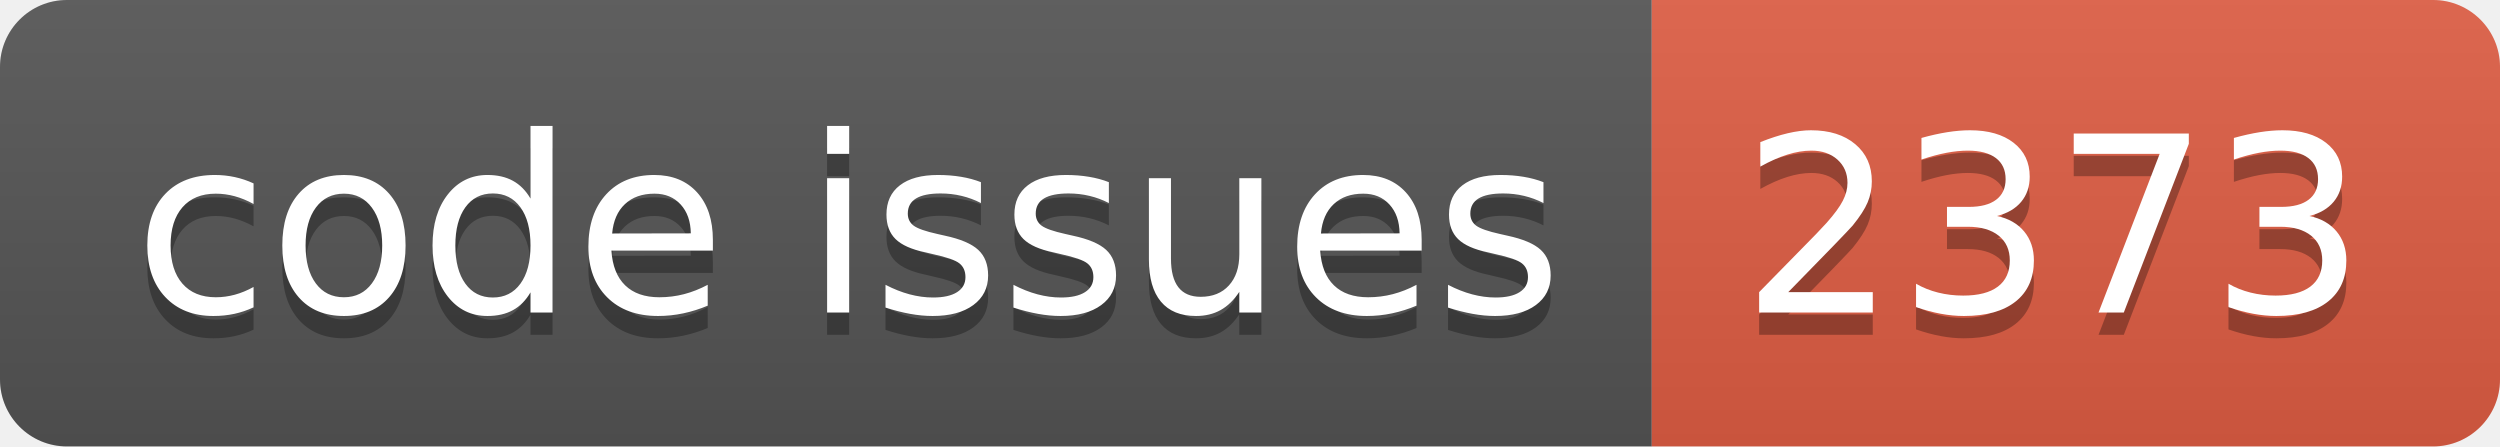
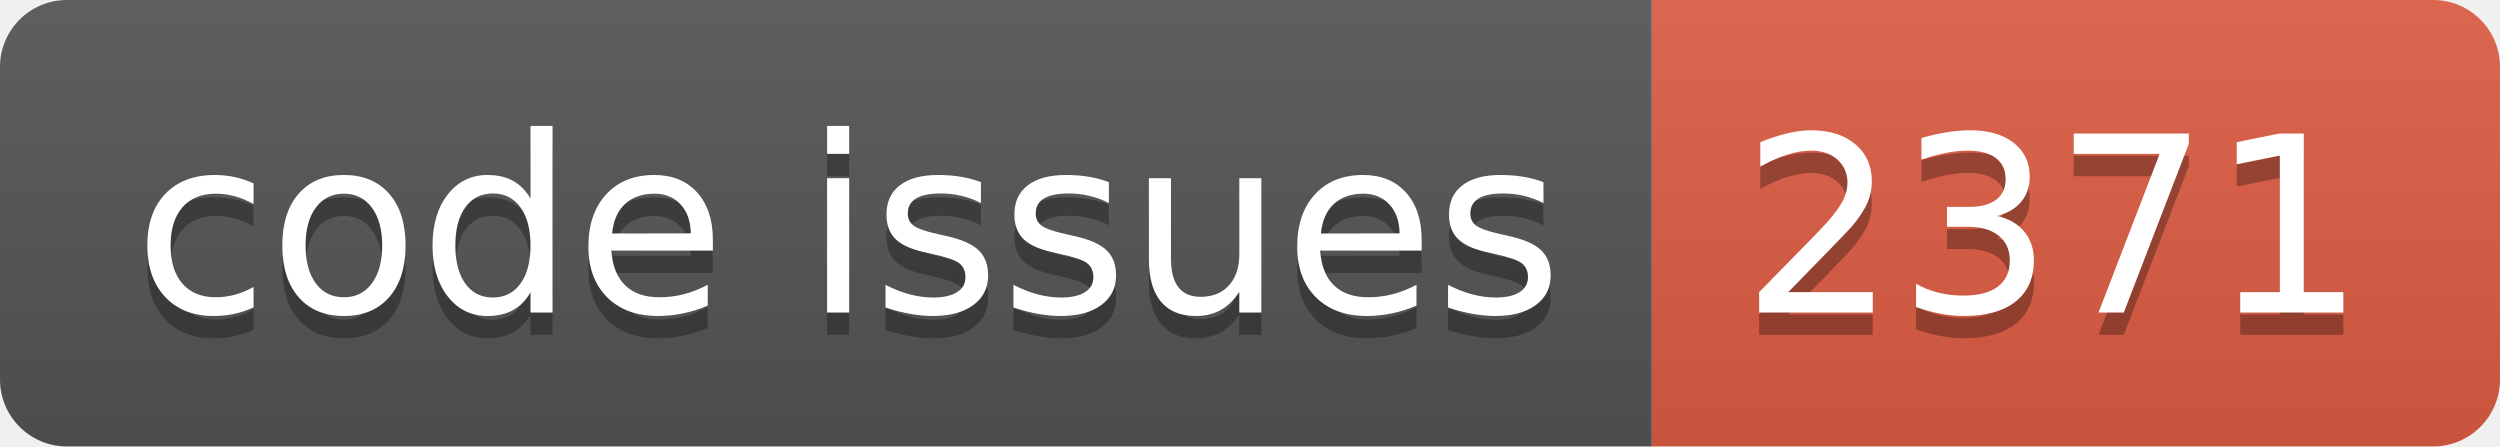
<svg xmlns="http://www.w3.org/2000/svg" width="112.0" height="20">
  <linearGradient id="smooth" x2="0" y2="100%">
    <stop offset="0" stop-color="#bbb" stop-opacity=".1" />
    <stop offset="1" stop-opacity=".1" />
  </linearGradient>
  <clipPath id="round">
    <rect width="112.0" height="20" rx="3" fill="#fff" />
  </clipPath>
  <g clip-path="url(#round)">
    <rect width="74.0" height="20" fill="#555" />
    <rect x="74.0" width="38.0" height="20" fill="#e05d44" />
    <rect width="112.0" height="20" fill="url(#smooth)" />
  </g>
  <g fill="#fff" text-anchor="middle" font-family="DejaVu Sans,Verdana,Geneva,sans-serif" font-size="110">
    <text x="380.0" y="150" fill="#010101" fill-opacity=".3" transform="scale(0.1)" textLength="640.0" lengthAdjust="spacing">code issues</text>
    <text x="380.0" y="140" transform="scale(0.1)" textLength="640.0" lengthAdjust="spacing">code issues</text>
-     <text x="920.0" y="150" fill="#010101" fill-opacity=".3" transform="scale(0.1)" textLength="280.0" lengthAdjust="spacing">2373</text>
-     <text x="920.0" y="140" transform="scale(0.1)" textLength="280.0" lengthAdjust="spacing">2373</text>
+     <text x="920.0" y="150" fill="#010101" fill-opacity=".3" transform="scale(0.1)" textLength="280.0" lengthAdjust="spacing">2371</text>
+     <text x="920.0" y="140" transform="scale(0.1)" textLength="280.0" lengthAdjust="spacing">2371</text>
  </g>
</svg>
